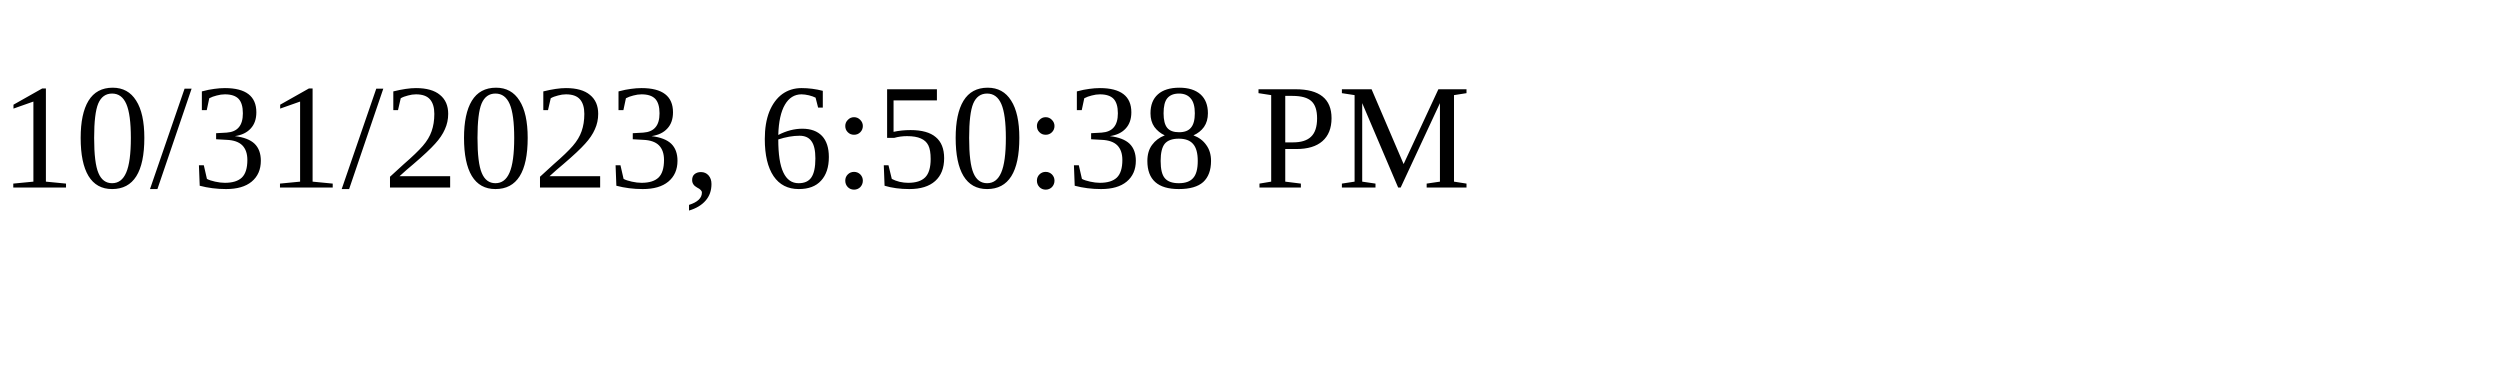
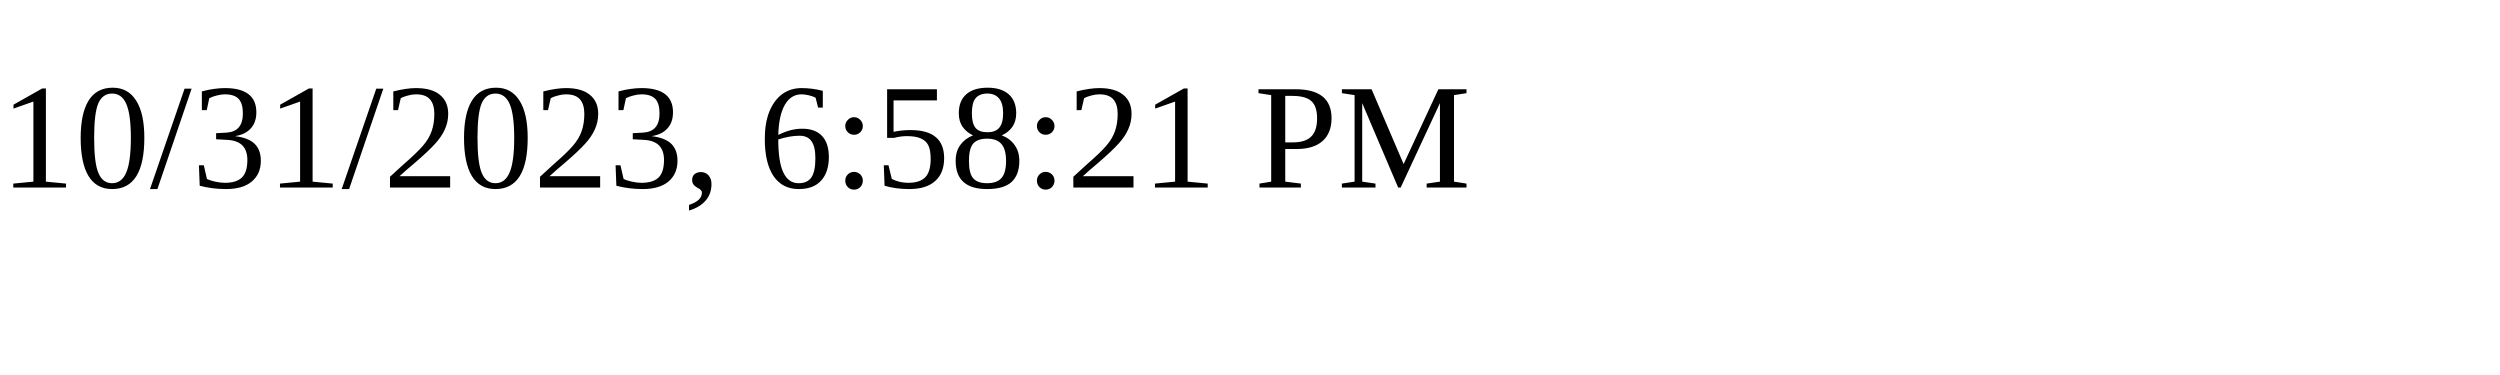
<svg xmlns="http://www.w3.org/2000/svg" height="30" width="200">
-   <text x="0" y="15">10/31/2023, 6:50:38 PM</text>
+   <text x="0" y="15">10/31/2023, 6:58:21 PM</text>
</svg>
